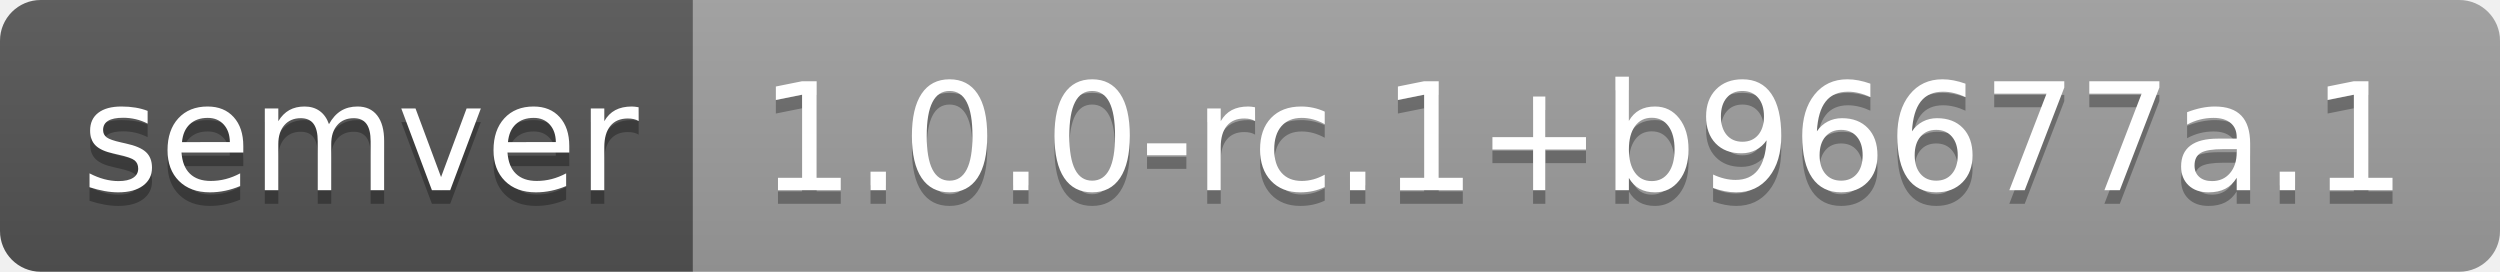
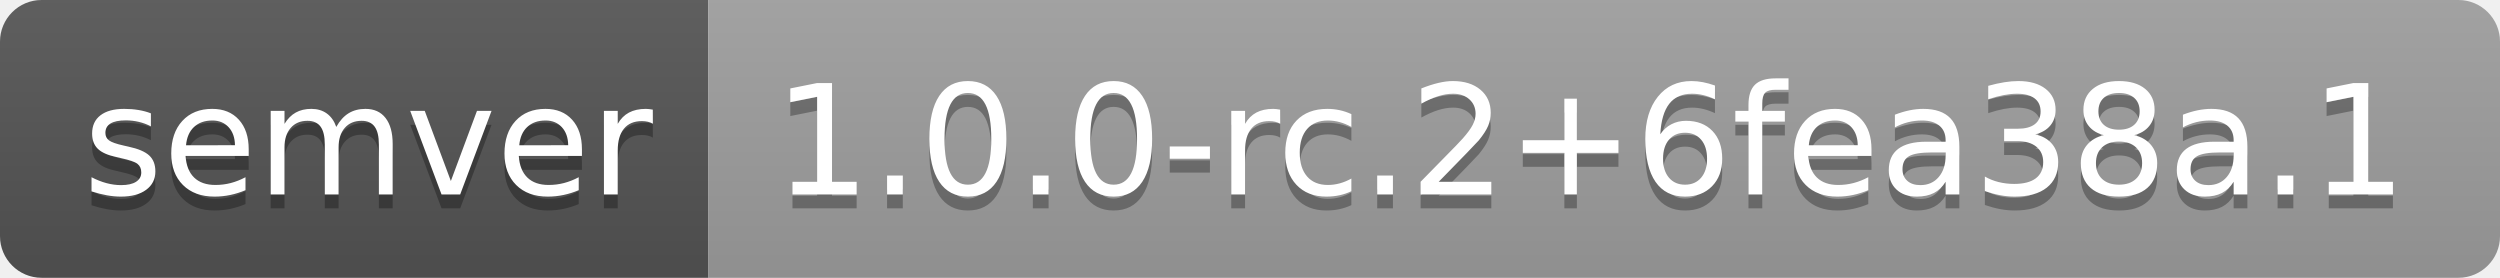
- <svg xmlns="http://www.w3.org/2000/svg" width="184" height="20" role="img" aria-label="semver: 1.0.0-rc.1+b96677a.1">
+ <svg xmlns="http://www.w3.org/2000/svg" width="180" height="20" role="img" aria-label="semver: 1.0.0-rc.2+6fea38a.1">
  <linearGradient id="s" x2="0" y2="100%">
    <stop offset="0" stop-color="#bbb" stop-opacity=".1" />
    <stop offset="1" stop-opacity=".1" />
  </linearGradient>
  <clipPath id="r">
-     <rect width="184" height="20" rx="3" fill="#fff" />
+     <rect width="180" height="20" rx="3" fill="#fff" />
  </clipPath>
  <g clip-path="url(#r)">
    <rect width="51" height="20" fill="#555" />
-     <rect x="51" width="133" height="20" fill="#9f9f9f" />
-     <rect width="184" height="20" fill="url(#s)" />
+     <rect x="51" width="129" height="20" fill="#9f9f9f" />
+     <rect width="180" height="20" fill="url(#s)" />
  </g>
  <g fill="#fff" text-anchor="middle" font-family="Verdana,Geneva,DejaVu Sans,sans-serif" text-rendering="geometricPrecision" font-size="110">
    <text aria-hidden="true" x="265" y="150" fill="#010101" fill-opacity=".3" transform="scale(.1)" textLength="410">semver</text>
    <text x="265" y="140" transform="scale(.1)" fill="#fff" textLength="410">semver</text>
-     <text aria-hidden="true" x="1165" y="150" fill="#010101" fill-opacity=".3" transform="scale(.1)" textLength="1230">1.0.0-rc.1+b96677a.1</text>
-     <text x="1165" y="140" transform="scale(.1)" fill="#fff" textLength="1230">1.0.0-rc.1+b96677a.1</text>
+     <text aria-hidden="true" x="1145" y="150" fill="#010101" fill-opacity=".3" transform="scale(.1)" textLength="1190">1.0.0-rc.2+6fea38a.1</text>
+     <text x="1145" y="140" transform="scale(.1)" fill="#fff" textLength="1190">1.0.0-rc.2+6fea38a.1</text>
  </g>
</svg>
